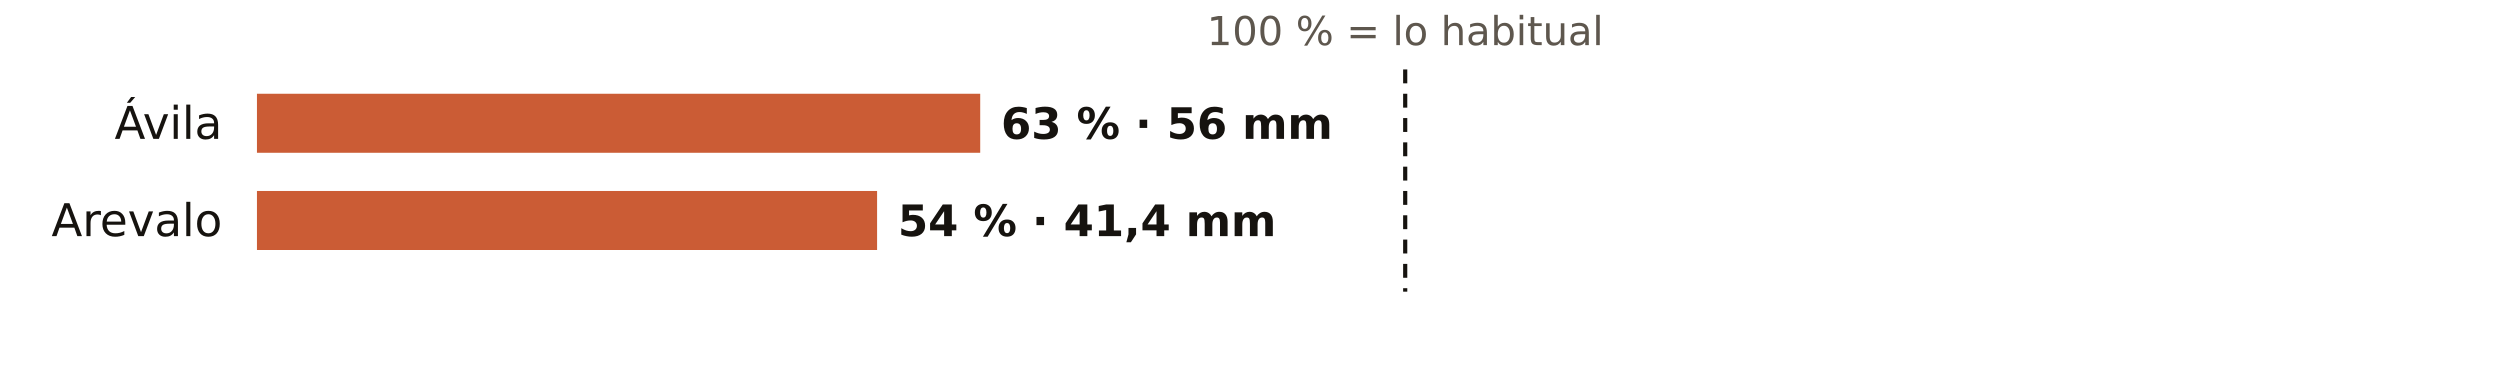
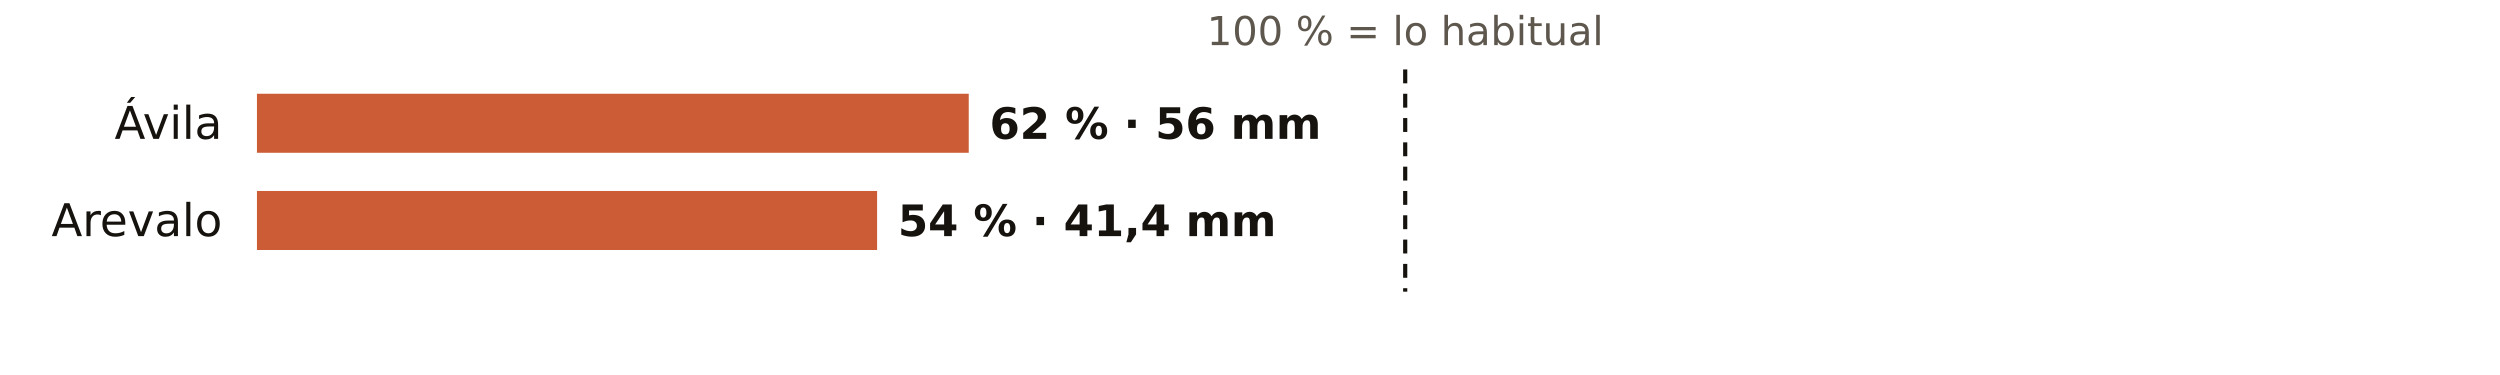
<svg xmlns="http://www.w3.org/2000/svg" viewBox="0 0 720 108" width="720" height="108" role="img" aria-label="El otoño en los pluviómetros de AEMET de Ávila: % de lo habitual">
  <rect width="720" height="108" fill="#FFFFFF" />
  <text x="404.7" y="13.0" font-size="11.5" fill="#5E574E" text-anchor="middle" font-weight="400" font-family="Public Sans, DejaVu Sans, Arial, sans-serif">100 % = lo habitual</text>
  <text x="64.0" y="40.0" font-size="13" fill="#16130F" text-anchor="end" font-weight="500" font-family="Public Sans, DejaVu Sans, Arial, sans-serif">Ávila</text>
-   <rect x="74" y="27" width="208.3" height="17" fill="#C4461A" opacity="0.88" />
-   <text x="288.3" y="40.0" font-size="12.5" fill="#16130F" text-anchor="start" font-weight="600" font-family="Public Sans, DejaVu Sans, Arial, sans-serif">63 % · 56 mm</text>
+   <rect x="74" y="27" width="205.0" height="17" fill="#C4461A" opacity="0.88" />
+   <text x="285.0" y="40.0" font-size="12.5" fill="#16130F" text-anchor="start" font-weight="600" font-family="Public Sans, DejaVu Sans, Arial, sans-serif">62 % · 56 mm</text>
  <text x="64.0" y="68.0" font-size="13" fill="#16130F" text-anchor="end" font-weight="500" font-family="Public Sans, DejaVu Sans, Arial, sans-serif">Arevalo</text>
  <rect x="74" y="55" width="178.6" height="17" fill="#C4461A" opacity="0.88" />
  <text x="258.6" y="68.0" font-size="12.5" fill="#16130F" text-anchor="start" font-weight="600" font-family="Public Sans, DejaVu Sans, Arial, sans-serif">54 % · 41,4 mm</text>
  <line x1="404.7" x2="404.7" y1="20" y2="84" stroke="#16130F" stroke-width="1.2" stroke-dasharray="4 3" />
</svg>
